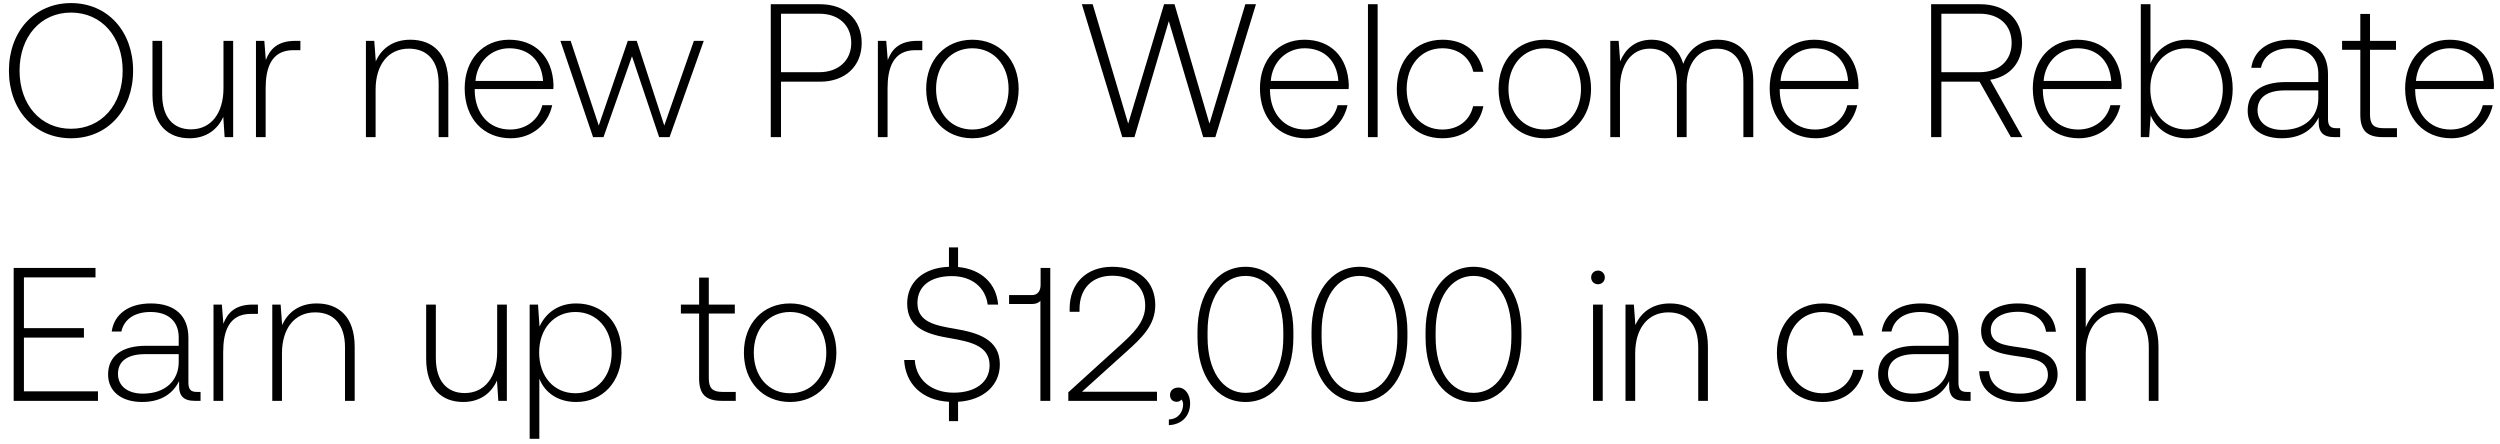
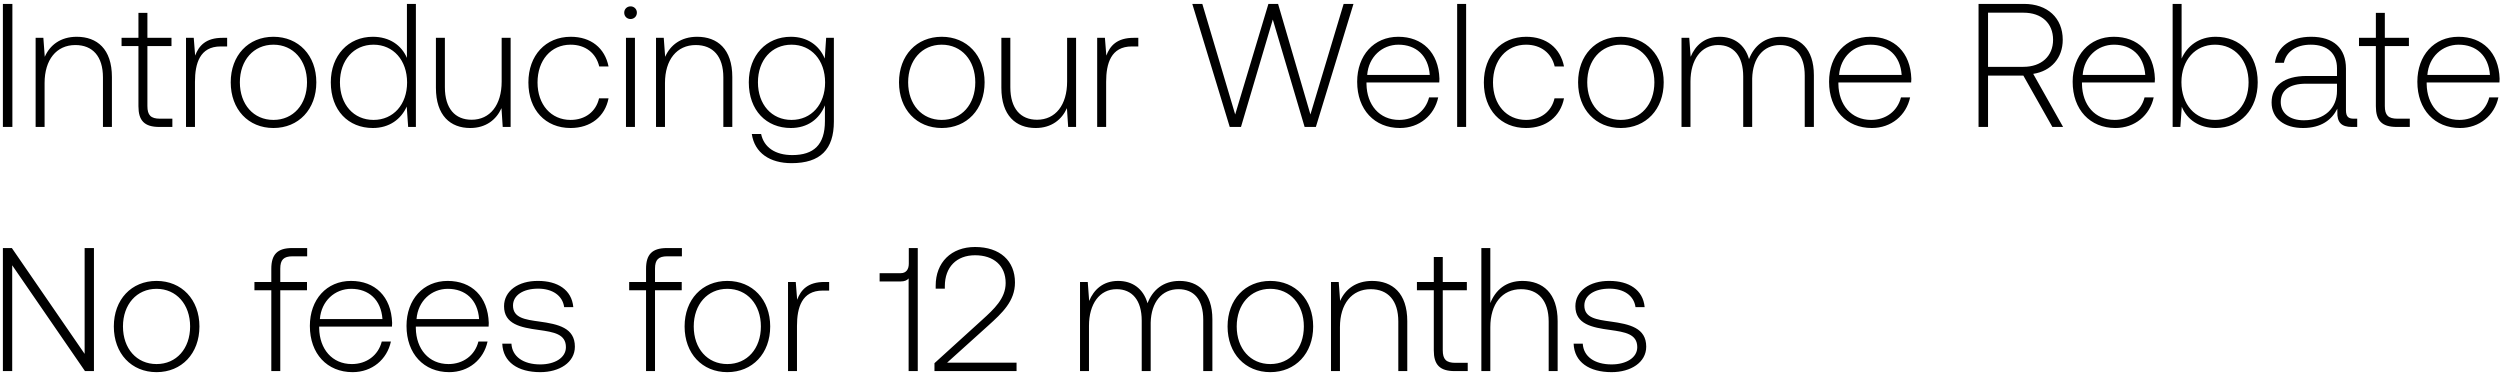
- <svg xmlns="http://www.w3.org/2000/svg" width="237" height="42" viewBox="0 0 237 42" fill="none">
-   <path d="M12.618 6.7c0-3.726-2.412-6.408-5.886-6.408C3.276.292.846 2.974.846 6.7c0 3.726 2.43 6.408 5.886 6.408 3.474 0 5.886-2.682 5.886-6.408zm-10.764 0c0-3.222 1.998-5.508 4.878-5.508 2.898 0 4.896 2.286 4.896 5.508s-1.998 5.508-4.896 5.508c-2.88 0-4.878-2.286-4.878-5.508zm19.332 1.656c0 2.394-1.188 3.906-3.078 3.906-1.692 0-2.736-1.152-2.736-3.33V3.874h-.918v5.112c0 2.862 1.494 4.122 3.51 4.122 1.62 0 2.682-.864 3.204-2.034L21.294 13h.81V3.874h-.918v4.482zm6.805-4.482c-1.692 0-2.412.81-2.79 1.818l-.143-1.818h-.793V13h.918V8.374c0-1.854.486-3.618 2.628-3.618h.666v-.882h-.486zm10.91-.108c-1.674 0-2.754.864-3.276 2.052l-.144-1.944h-.792V13h.918V8.5c0-2.376 1.206-3.888 3.15-3.888 1.764 0 2.826 1.152 2.826 3.312V13h.918V7.888c0-2.88-1.53-4.122-3.6-4.122zm9.523 9.342c1.998 0 3.529-1.296 3.925-3.132h-.936c-.36 1.422-1.566 2.304-3.06 2.304-2.035 0-3.313-1.548-3.349-3.672v-.162h7.453c0-.126.017-.27.017-.378-.09-2.718-1.763-4.302-4.211-4.302-2.502 0-4.212 1.908-4.212 4.608 0 2.862 1.782 4.734 4.373 4.734zm-3.347-5.436c.144-1.854 1.53-3.096 3.204-3.096 1.782 0 3.06 1.098 3.203 3.096h-6.407zM56.222 13h.99l2.7-7.668L62.486 13h.99l3.24-9.126h-.936l-2.808 8.028-2.61-8.028h-.846l-2.754 8.028-2.664-8.028h-.972L56.222 13zm16.845 0h.973V7.744h3.707c2.377 0 3.942-1.476 3.942-3.672S80.142.4 77.748.4h-4.68V13zm4.609-11.7c1.853 0 3.023 1.116 3.023 2.772 0 1.638-1.188 2.772-3.041 2.772H74.04V1.3h3.635zm9.273 2.574c-1.692 0-2.412.81-2.79 1.818l-.144-1.818h-.792V13h.918V8.374c0-1.854.486-3.618 2.628-3.618h.666v-.882h-.486zm5.228 9.234c2.573 0 4.391-1.908 4.391-4.68 0-2.754-1.817-4.662-4.391-4.662-2.575 0-4.375 1.908-4.375 4.662 0 2.772 1.8 4.68 4.374 4.68zm0-.828c-2.035 0-3.439-1.584-3.439-3.852 0-2.25 1.404-3.852 3.439-3.852 2.033 0 3.438 1.602 3.438 3.852 0 2.268-1.404 3.852-3.438 3.852zm14.217.72h1.152l3.258-10.998L114.062 13h1.152L119.066.4h-1.008l-3.402 11.322L111.344.4h-.99l-3.402 11.322L103.586.4h-1.026l3.834 12.6zm17.423.108c1.998 0 3.528-1.296 3.924-3.132h-.936c-.36 1.422-1.566 2.304-3.06 2.304-2.034 0-3.312-1.548-3.348-3.672v-.162h7.452c0-.126.018-.27.018-.378-.09-2.718-1.764-4.302-4.212-4.302-2.502 0-4.212 1.908-4.212 4.608 0 2.862 1.782 4.734 4.374 4.734zm-3.348-5.436c.144-1.854 1.53-3.096 3.204-3.096 1.782 0 3.06 1.098 3.204 3.096h-6.408zM129.682 13h.918V.4h-.918V13zm7.054.108c2.07 0 3.528-1.188 3.888-3.042h-.972c-.306 1.35-1.404 2.214-2.916 2.214-1.998 0-3.384-1.566-3.384-3.834s1.368-3.87 3.384-3.87c1.53 0 2.61.864 2.934 2.232h.954c-.378-1.89-1.8-3.042-3.87-3.042-2.574 0-4.338 1.908-4.338 4.68 0 2.808 1.746 4.662 4.32 4.662zm9.704 0c2.574 0 4.392-1.908 4.392-4.68 0-2.754-1.818-4.662-4.392-4.662-2.574 0-4.374 1.908-4.374 4.662 0 2.772 1.8 4.68 4.374 4.68zm0-.828c-2.034 0-3.438-1.584-3.438-3.852 0-2.25 1.404-3.852 3.438-3.852 2.034 0 3.438 1.602 3.438 3.852 0 2.268-1.404 3.852-3.438 3.852zm16.404-8.514c-1.674 0-2.754.936-3.276 2.286-.432-1.512-1.566-2.286-3.006-2.286-1.566 0-2.502.918-2.97 2.052l-.144-1.944h-.792V13h.918V8.356c0-2.232 1.08-3.744 2.826-3.744 1.584 0 2.574 1.116 2.574 3.222V13h.918V8.032c.054-2.088 1.134-3.42 2.844-3.42 1.584 0 2.538 1.062 2.538 3.132V13h.936V7.708c0-2.754-1.458-3.942-3.366-3.942zm9.295 9.342c1.998 0 3.528-1.296 3.924-3.132h-.936c-.36 1.422-1.566 2.304-3.06 2.304-2.034 0-3.312-1.548-3.348-3.672v-.162h7.452c0-.126.018-.27.018-.378-.09-2.718-1.764-4.302-4.212-4.302-2.502 0-4.212 1.908-4.212 4.608 0 2.862 1.782 4.734 4.374 4.734zm-3.348-5.436c.144-1.854 1.53-3.096 3.204-3.096 1.782 0 3.06 1.098 3.204 3.096h-6.408zM183.071 13h.972V7.744h3.618l2.97 5.256h1.098l-3.06-5.436c1.854-.288 3.024-1.638 3.024-3.492 0-2.232-1.566-3.672-3.96-3.672h-4.662V13zm4.608-11.7c1.854 0 3.024 1.08 3.024 2.772 0 1.674-1.188 2.772-3.042 2.772h-3.618V1.3h3.636zm9.404 11.808c1.998 0 3.528-1.296 3.924-3.132h-.936c-.36 1.422-1.566 2.304-3.06 2.304-2.034 0-3.312-1.548-3.348-3.672v-.162h7.452c0-.126.018-.27.018-.378-.09-2.718-1.764-4.302-4.212-4.302-2.502 0-4.212 1.908-4.212 4.608 0 2.862 1.782 4.734 4.374 4.734zm-3.348-5.436c.144-1.854 1.53-3.096 3.204-3.096 1.782 0 3.06 1.098 3.204 3.096h-6.408zm13.622-3.906c-1.71 0-2.916.936-3.492 2.232V.4h-.918V13h.792l.144-2.07c.54 1.314 1.764 2.178 3.474 2.178 2.502 0 4.302-1.908 4.302-4.68 0-2.862-1.8-4.662-4.302-4.662zm-.072 8.514c-2.034 0-3.438-1.584-3.438-3.87 0-2.232 1.404-3.834 3.438-3.834 2.034 0 3.438 1.602 3.438 3.852 0 2.268-1.404 3.852-3.438 3.852zm14.219-.126c-.54 0-.81-.18-.81-.882V7.024c0-2.088-1.278-3.258-3.564-3.258-2.088 0-3.474 1.008-3.708 2.664h.918c.234-1.116 1.206-1.854 2.754-1.854 1.71 0 2.682.9 2.682 2.412v.792h-3.096c-2.34 0-3.6 1.008-3.6 2.718 0 1.62 1.278 2.61 3.222 2.61 1.854 0 2.952-.846 3.51-1.98v.324c-.036 1.08.414 1.548 1.494 1.548h.54v-.846h-.342zm-1.728-2.844c0 1.746-1.242 3.006-3.402 3.006-1.458 0-2.358-.738-2.358-1.872 0-1.206.9-1.872 2.592-1.872h3.168v.738zm3.982 1.566c0 1.458.594 2.124 2.142 2.124h1.332v-.846h-1.26c-.954 0-1.296-.36-1.296-1.296V4.72h2.466v-.846h-2.466V1.318h-.918v2.556h-1.728v.846h1.728v6.156zm8.622 2.232c1.998 0 3.528-1.296 3.924-3.132h-.936c-.36 1.422-1.566 2.304-3.06 2.304-2.034 0-3.312-1.548-3.348-3.672v-.162h7.452c0-.126.018-.27.018-.378-.09-2.718-1.764-4.302-4.212-4.302-2.502 0-4.212 1.908-4.212 4.608 0 2.862 1.782 4.734 4.374 4.734zm-3.348-5.436c.144-1.854 1.53-3.096 3.204-3.096 1.782 0 3.06 1.098 3.204 3.096h-6.408zM1.296 38h7.992v-.9h-7.02v-5.094h5.688v-.9H2.268V26.3h6.786v-.9H1.296V38zm17.375-.846c-.54 0-.81-.18-.81-.882v-4.248c0-2.088-1.279-3.258-3.565-3.258-2.087 0-3.473 1.008-3.707 2.664h.918c.234-1.116 1.206-1.854 2.754-1.854 1.71 0 2.681.9 2.681 2.412v.792h-3.095c-2.34 0-3.6 1.008-3.6 2.718 0 1.62 1.277 2.61 3.222 2.61 1.854 0 2.952-.846 3.51-1.98v.324c-.037 1.08.413 1.548 1.494 1.548h.54v-.846h-.343zm-1.729-2.844c0 1.746-1.242 3.006-3.402 3.006-1.457 0-2.357-.738-2.357-1.872 0-1.206.9-1.872 2.591-1.872h3.168v.738zm7.024-5.436c-1.692 0-2.412.81-2.79 1.818l-.144-1.818h-.792V38h.918v-4.626c0-1.854.486-3.618 2.628-3.618h.666v-.882h-.486zm6.058-.108c-1.674 0-2.754.864-3.276 2.052l-.144-1.944h-.792V38h.918v-4.5c0-2.376 1.206-3.888 3.15-3.888 1.764 0 2.826 1.152 2.826 3.312V38h.918v-5.112c0-2.88-1.53-4.122-3.6-4.122zm17.108 4.59c0 2.394-1.188 3.906-3.078 3.906-1.692 0-2.736-1.152-2.736-3.33v-5.058H40.4v5.112c0 2.862 1.494 4.122 3.51 4.122 1.62 0 2.682-.864 3.204-2.034L47.24 38h.81v-9.126h-.918v4.482zm7.489-4.59c-1.71 0-2.898.918-3.474 2.196l-.144-2.088h-.792V41.6h.918v-5.706c.522 1.332 1.764 2.214 3.492 2.214 2.502 0 4.302-1.908 4.302-4.68 0-2.862-1.8-4.662-4.302-4.662zm-.072 8.514c-2.034 0-3.438-1.584-3.438-3.87 0-2.232 1.404-3.834 3.438-3.834 2.034 0 3.438 1.602 3.438 3.852 0 2.268-1.404 3.852-3.438 3.852zm11.727-1.404c0 1.458.594 2.124 2.142 2.124h1.332v-.846h-1.26c-.954 0-1.296-.36-1.296-1.296V29.72h2.466v-.846h-2.466v-2.556h-.918v2.556h-1.728v.846h1.728v6.156zm8.621 2.232c2.574 0 4.392-1.908 4.392-4.68 0-2.754-1.818-4.662-4.392-4.662-2.574 0-4.374 1.908-4.374 4.662 0 2.772 1.8 4.68 4.374 4.68zm0-.828c-2.034 0-3.438-1.584-3.438-3.852 0-2.25 1.404-3.852 3.438-3.852 2.034 0 3.438 1.602 3.438 3.852 0 2.268-1.404 3.852-3.438 3.852zm19.888-2.736c0-2.394-2.124-3.006-4.212-3.366-1.926-.324-3.6-.648-3.6-2.448 0-1.638 1.278-2.556 3.258-2.556 1.89 0 3.186 1.062 3.402 2.7h.99c-.162-1.98-1.566-3.348-3.798-3.564v-1.854h-.864v1.836c-2.412.09-3.96 1.422-3.96 3.492 0 2.394 2.052 2.934 4.068 3.276 1.98.342 3.744.738 3.744 2.574 0 1.62-1.368 2.592-3.402 2.592-2.124 0-3.564-1.224-3.69-3.096h-1.008c.126 2.25 1.674 3.816 4.248 3.96v1.836h.864V38.09c2.394-.144 3.96-1.548 3.96-3.546zm3.864-7.542c0 .576-.27.972-.828.972h-2.16v.846h2.16c.378 0 .648-.108.81-.306V38h.936V25.4h-.918v1.602zM101.276 38h8.406v-.864h-7.11l4.194-3.78c1.458-1.314 2.754-2.52 2.754-4.428 0-2.214-1.53-3.636-4.086-3.636-2.448 0-4.032 1.584-4.032 3.96v.306h.936v-.252c0-1.962 1.206-3.168 3.096-3.168 1.908 0 3.132 1.062 3.132 2.844 0 1.584-1.206 2.682-2.394 3.762l-4.896 4.446V38zm10.432-1.26c-.486 0-.792.306-.792.702 0 .432.288.648.63.648.18 0 .36-.072.45-.216.126.126.162.306.162.468 0 .684-.432 1.386-1.35 1.422v.54c1.242-.054 2.016-.882 2.016-2.07 0-.828-.468-1.494-1.116-1.494zm1.814-4.752c0 3.69 1.818 6.12 4.554 6.12 2.7 0 4.536-2.43 4.536-6.12v-.576c0-3.582-1.836-6.12-4.536-6.12-2.736 0-4.554 2.538-4.554 6.12v.576zm8.136-.036c0 3.204-1.422 5.292-3.582 5.292-2.178 0-3.6-2.088-3.6-5.292v-.504c0-3.204 1.422-5.292 3.6-5.292 2.16 0 3.582 2.088 3.582 5.292v.504zm2.675.036c0 3.69 1.818 6.12 4.554 6.12 2.7 0 4.536-2.43 4.536-6.12v-.576c0-3.582-1.836-6.12-4.536-6.12-2.736 0-4.554 2.538-4.554 6.12v.576zm8.136-.036c0 3.204-1.422 5.292-3.582 5.292-2.178 0-3.6-2.088-3.6-5.292v-.504c0-3.204 1.422-5.292 3.6-5.292 2.16 0 3.582 2.088 3.582 5.292v.504zm2.674.036c0 3.69 1.818 6.12 4.554 6.12 2.7 0 4.536-2.43 4.536-6.12v-.576c0-3.582-1.836-6.12-4.536-6.12-2.736 0-4.554 2.538-4.554 6.12v.576zm8.136-.036c0 3.204-1.422 5.292-3.582 5.292-2.178 0-3.6-2.088-3.6-5.292v-.504c0-3.204 1.422-5.292 3.6-5.292 2.16 0 3.582 2.088 3.582 5.292v.504zm8.21-5.004c.36 0 .648-.27.648-.648a.634.634 0 00-.648-.648c-.36 0-.648.27-.648.648s.288.648.648.648zM151.021 38h.918v-9.126h-.918V38zm7.289-9.234c-1.674 0-2.754.864-3.276 2.052l-.144-1.944h-.792V38h.918v-4.5c0-2.376 1.206-3.888 3.15-3.888 1.764 0 2.826 1.152 2.826 3.312V38h.918v-5.112c0-2.88-1.53-4.122-3.6-4.122zm14.461 9.342c2.07 0 3.528-1.188 3.888-3.042h-.972c-.306 1.35-1.404 2.214-2.916 2.214-1.998 0-3.384-1.566-3.384-3.834s1.368-3.87 3.384-3.87c1.53 0 2.61.864 2.934 2.232h.954c-.378-1.89-1.8-3.042-3.87-3.042-2.574 0-4.338 1.908-4.338 4.68 0 2.808 1.746 4.662 4.32 4.662zm13.7-.954c-.54 0-.81-.18-.81-.882v-4.248c0-2.088-1.278-3.258-3.564-3.258-2.088 0-3.474 1.008-3.708 2.664h.918c.234-1.116 1.206-1.854 2.754-1.854 1.71 0 2.682.9 2.682 2.412v.792h-3.096c-2.34 0-3.6 1.008-3.6 2.718 0 1.62 1.278 2.61 3.222 2.61 1.854 0 2.952-.846 3.51-1.98v.324c-.036 1.08.414 1.548 1.494 1.548h.54v-.846h-.342zm-1.728-2.844c0 1.746-1.242 3.006-3.402 3.006-1.458 0-2.358-.738-2.358-1.872 0-1.206.9-1.872 2.592-1.872h3.168v.738zm2.884.882c.072 1.89 1.602 2.916 3.888 2.916 1.962 0 3.546-.99 3.546-2.61 0-1.926-1.692-2.304-3.654-2.574-1.422-.198-2.682-.36-2.682-1.638 0-1.044 1.026-1.728 2.574-1.728 1.458 0 2.502.702 2.664 1.89h.936c-.162-1.782-1.62-2.682-3.6-2.682-2.034-.018-3.492 1.026-3.492 2.592 0 1.836 1.692 2.178 3.564 2.43 1.53.216 2.772.414 2.772 1.764 0 1.08-1.134 1.764-2.628 1.764-1.746 0-2.88-.81-2.952-2.124h-.936zm13.397-6.426c-1.71 0-2.772.954-3.294 2.268V25.4h-.918V38h.918v-4.5c0-2.376 1.206-3.888 3.15-3.888 1.746 0 2.826 1.152 2.826 3.312V38h.918v-5.112c0-2.88-1.53-4.122-3.6-4.122z" fill="#000" />
+ <svg xmlns="http://www.w3.org/2000/svg" width="256" height="39" viewBox="0 0 256 39" fill="none">
+   <path d="M.296 13h.972V.4H.296V13zM7.86 3.766c-1.674 0-2.754.864-3.276 2.052L4.44 3.874h-.792V13h.918V8.5c0-2.376 1.206-3.888 3.15-3.888 1.764 0 2.826 1.152 2.826 3.312V13h.918V7.888c0-2.88-1.53-4.122-3.6-4.122zm6.316 7.11c0 1.458.594 2.124 2.142 2.124h1.332v-.846h-1.26c-.954 0-1.296-.36-1.296-1.296V4.72h2.466v-.846h-2.466V1.318h-.918v2.556h-1.728v.846h1.728v6.156zm8.597-7.002c-1.692 0-2.412.81-2.79 1.818l-.144-1.818h-.792V13h.918V8.374c0-1.854.486-3.618 2.628-3.618h.666v-.882h-.486zM28 13.108c2.574 0 4.392-1.908 4.392-4.68 0-2.754-1.818-4.662-4.392-4.662-2.574 0-4.374 1.908-4.374 4.662 0 2.772 1.8 4.68 4.374 4.68zm0-.828c-2.034 0-3.438-1.584-3.438-3.852 0-2.25 1.404-3.852 3.438-3.852 2.034 0 3.438 1.602 3.438 3.852 0 2.268-1.404 3.852-3.438 3.852zm13.668-6.354c-.558-1.296-1.782-2.16-3.492-2.16-2.502 0-4.302 1.908-4.302 4.662 0 2.88 1.8 4.68 4.302 4.68 1.71 0 2.898-.918 3.474-2.196L41.795 13h.792V.4h-.918v5.526zm-3.42 6.354c-2.034 0-3.438-1.584-3.438-3.852 0-2.25 1.404-3.852 3.438-3.852 2.034 0 3.438 1.602 3.438 3.87 0 2.25-1.404 3.834-3.438 3.834zM51.37 8.356c0 2.394-1.188 3.906-3.078 3.906-1.692 0-2.736-1.152-2.736-3.33V3.874h-.918v5.112c0 2.862 1.494 4.122 3.51 4.122 1.62 0 2.682-.864 3.204-2.034L51.478 13h.81V3.874h-.918v4.482zm7.057 4.752c2.07 0 3.528-1.188 3.888-3.042h-.972c-.306 1.35-1.404 2.214-2.916 2.214-1.998 0-3.384-1.566-3.384-3.834s1.368-3.87 3.384-3.87c1.53 0 2.61.864 2.934 2.232h.954c-.378-1.89-1.8-3.042-3.87-3.042-2.574 0-4.338 1.908-4.338 4.68 0 2.808 1.746 4.662 4.32 4.662zm6.14-11.16c.36 0 .649-.27.649-.648a.634.634 0 00-.648-.648c-.36 0-.648.27-.648.648s.287.648.647.648zM64.1 13h.918V3.874H64.1V13zm7.288-9.234c-1.674 0-2.754.864-3.276 2.052l-.144-1.944h-.792V13h.918V8.5c0-2.376 1.206-3.888 3.15-3.888 1.764 0 2.826 1.152 2.826 3.312V13h.918V7.888c0-2.88-1.53-4.122-3.6-4.122zm13.066 2.232c-.558-1.35-1.782-2.232-3.474-2.232-2.502 0-4.303 1.89-4.303 4.662 0 2.88 1.8 4.68 4.302 4.68 1.71 0 2.916-.9 3.493-2.322v1.62c0 2.43-1.152 3.474-3.348 3.474-1.71 0-2.898-.774-3.186-2.16h-.954c.288 1.944 1.854 2.988 4.068 2.988 2.951 0 4.337-1.404 4.337-4.266V3.874h-.791l-.144 2.124zm-3.402 6.282c-2.035 0-3.439-1.584-3.439-3.852s1.404-3.852 3.439-3.852c2.033 0 3.438 1.584 3.438 3.87 0 2.25-1.404 3.834-3.438 3.834zm15.38.828c2.574 0 4.392-1.908 4.392-4.68 0-2.754-1.818-4.662-4.392-4.662-2.574 0-4.374 1.908-4.374 4.662 0 2.772 1.8 4.68 4.374 4.68zm0-.828c-2.034 0-3.438-1.584-3.438-3.852 0-2.25 1.404-3.852 3.438-3.852 2.034 0 3.438 1.602 3.438 3.852 0 2.268-1.404 3.852-3.438 3.852zm12.84-3.924c0 2.394-1.188 3.906-3.078 3.906-1.692 0-2.736-1.152-2.736-3.33V3.874h-.918v5.112c0 2.862 1.494 4.122 3.51 4.122 1.62 0 2.682-.864 3.204-2.034L109.38 13h.81V3.874h-.918v4.482zm6.805-4.482c-1.692 0-2.412.81-2.79 1.818l-.144-1.818h-.792V13h.918V8.374c0-1.854.486-3.618 2.628-3.618h.666v-.882h-.486zM125.925 13h1.152l3.258-10.998L133.593 13h1.152L138.597.4h-1.008l-3.402 11.322L130.875.4h-.99l-3.402 11.322L123.117.4h-1.026l3.834 12.6zm17.423.108c1.998 0 3.528-1.296 3.924-3.132h-.936c-.36 1.422-1.566 2.304-3.06 2.304-2.034 0-3.312-1.548-3.348-3.672v-.162h7.452c0-.126.018-.27.018-.378-.09-2.718-1.764-4.302-4.212-4.302-2.502 0-4.212 1.908-4.212 4.608 0 2.862 1.782 4.734 4.374 4.734zM140 7.672c.144-1.854 1.53-3.096 3.204-3.096 1.782 0 3.06 1.098 3.204 3.096H140zM149.213 13h.918V.4h-.918V13zm7.054.108c2.07 0 3.528-1.188 3.888-3.042h-.972c-.306 1.35-1.404 2.214-2.916 2.214-1.998 0-3.384-1.566-3.384-3.834s1.368-3.87 3.384-3.87c1.53 0 2.61.864 2.934 2.232h.954c-.378-1.89-1.8-3.042-3.87-3.042-2.574 0-4.338 1.908-4.338 4.68 0 2.808 1.746 4.662 4.32 4.662zm9.704 0c2.574 0 4.392-1.908 4.392-4.68 0-2.754-1.818-4.662-4.392-4.662-2.574 0-4.374 1.908-4.374 4.662 0 2.772 1.8 4.68 4.374 4.68zm0-.828c-2.034 0-3.438-1.584-3.438-3.852 0-2.25 1.404-3.852 3.438-3.852 2.034 0 3.438 1.602 3.438 3.852 0 2.268-1.404 3.852-3.438 3.852zm16.404-8.514c-1.674 0-2.754.936-3.276 2.286-.432-1.512-1.566-2.286-3.006-2.286-1.566 0-2.502.918-2.97 2.052l-.144-1.944h-.792V13h.918V8.356c0-2.232 1.08-3.744 2.826-3.744 1.584 0 2.574 1.116 2.574 3.222V13h.918V8.032c.054-2.088 1.134-3.42 2.844-3.42 1.584 0 2.538 1.062 2.538 3.132V13h.936V7.708c0-2.754-1.458-3.942-3.366-3.942zm9.296 9.342c1.998 0 3.528-1.296 3.924-3.132h-.936c-.36 1.422-1.566 2.304-3.06 2.304-2.034 0-3.312-1.548-3.348-3.672v-.162h7.452c0-.126.018-.27.018-.378-.09-2.718-1.764-4.302-4.212-4.302-2.502 0-4.212 1.908-4.212 4.608 0 2.862 1.782 4.734 4.374 4.734zm-3.348-5.436c.144-1.854 1.53-3.096 3.204-3.096 1.782 0 3.06 1.098 3.204 3.096h-6.408zM202.603 13h.972V7.744h3.618l2.97 5.256h1.098l-3.06-5.436c1.854-.288 3.024-1.638 3.024-3.492 0-2.232-1.566-3.672-3.96-3.672h-4.662V13zm4.608-11.7c1.854 0 3.024 1.08 3.024 2.772 0 1.674-1.188 2.772-3.042 2.772h-3.618V1.3h3.636zm9.403 11.808c1.998 0 3.528-1.296 3.924-3.132h-.936c-.36 1.422-1.566 2.304-3.06 2.304-2.034 0-3.312-1.548-3.348-3.672v-.162h7.452c0-.126.018-.27.018-.378-.09-2.718-1.764-4.302-4.212-4.302-2.502 0-4.212 1.908-4.212 4.608 0 2.862 1.782 4.734 4.374 4.734zm-3.348-5.436c.144-1.854 1.53-3.096 3.204-3.096 1.782 0 3.06 1.098 3.204 3.096h-6.408zm13.622-3.906c-1.71 0-2.916.936-3.492 2.232V.4h-.918V13h.792l.144-2.07c.54 1.314 1.764 2.178 3.474 2.178 2.502 0 4.302-1.908 4.302-4.68 0-2.862-1.8-4.662-4.302-4.662zm-.072 8.514c-2.034 0-3.438-1.584-3.438-3.87 0-2.232 1.404-3.834 3.438-3.834 2.034 0 3.438 1.602 3.438 3.852 0 2.268-1.404 3.852-3.438 3.852zm14.22-.126c-.54 0-.81-.18-.81-.882V7.024c0-2.088-1.278-3.258-3.564-3.258-2.088 0-3.474 1.008-3.708 2.664h.918c.234-1.116 1.206-1.854 2.754-1.854 1.71 0 2.682.9 2.682 2.412v.792h-3.096c-2.34 0-3.6 1.008-3.6 2.718 0 1.62 1.278 2.61 3.222 2.61 1.854 0 2.952-.846 3.51-1.98v.324c-.036 1.08.414 1.548 1.494 1.548h.54v-.846h-.342zm-1.728-2.844c0 1.746-1.242 3.006-3.402 3.006-1.458 0-2.358-.738-2.358-1.872 0-1.206.9-1.872 2.592-1.872h3.168v.738zm3.981 1.566c0 1.458.594 2.124 2.142 2.124h1.332v-.846h-1.26c-.954 0-1.296-.36-1.296-1.296V4.72h2.466v-.846h-2.466V1.318h-.918v2.556h-1.728v.846h1.728v6.156zm8.622 2.232c1.998 0 3.528-1.296 3.924-3.132h-.936c-.36 1.422-1.566 2.304-3.06 2.304-2.034 0-3.312-1.548-3.348-3.672v-.162h7.452c0-.126.018-.27.018-.378-.09-2.718-1.764-4.302-4.212-4.302-2.502 0-4.212 1.908-4.212 4.608 0 2.862 1.782 4.734 4.374 4.734zm-3.348-5.436c.144-1.854 1.53-3.096 3.204-3.096 1.782 0 3.06 1.098 3.204 3.096h-6.408zM1.25 38V27.164L8.702 38h.918V25.4h-.954v10.836L1.214 25.4H.296V38h.954zm14.78.108c2.574 0 4.392-1.908 4.392-4.68 0-2.754-1.818-4.662-4.392-4.662-2.574 0-4.374 1.908-4.374 4.662 0 2.772 1.8 4.68 4.374 4.68zm0-.828c-2.034 0-3.438-1.584-3.438-3.852 0-2.25 1.404-3.852 3.438-3.852 2.034 0 3.438 1.602 3.438 3.852 0 2.268-1.404 3.852-3.438 3.852zm10.024-7.56h1.728V38h.918v-8.28h2.736v-.846H28.7v-1.368c0-.9.342-1.26 1.26-1.26h1.494V25.4h-1.53c-1.53 0-2.142.666-2.142 2.124v1.35h-1.728v.846zm10.05 8.388c1.998 0 3.528-1.296 3.924-3.132h-.936c-.36 1.422-1.566 2.304-3.06 2.304-2.034 0-3.312-1.548-3.348-3.672v-.162h7.452c0-.126.018-.27.018-.378-.09-2.718-1.764-4.302-4.212-4.302-2.502 0-4.212 1.908-4.212 4.608 0 2.862 1.782 4.734 4.374 4.734zm-3.348-5.436c.144-1.854 1.53-3.096 3.204-3.096 1.782 0 3.06 1.098 3.204 3.096h-6.408zm13.245 5.436c1.998 0 3.528-1.296 3.924-3.132h-.936c-.36 1.422-1.566 2.304-3.06 2.304-2.034 0-3.312-1.548-3.348-3.672v-.162h7.452c0-.126.018-.27.018-.378-.09-2.718-1.764-4.302-4.212-4.302-2.502 0-4.212 1.908-4.212 4.608 0 2.862 1.782 4.734 4.374 4.734zm-3.348-5.436c.144-1.854 1.53-3.096 3.204-3.096 1.782 0 3.06 1.098 3.204 3.096h-6.408zm8.78 2.52c.073 1.89 1.603 2.916 3.889 2.916 1.962 0 3.546-.99 3.546-2.61 0-1.926-1.692-2.304-3.654-2.574-1.422-.198-2.682-.36-2.682-1.638 0-1.044 1.026-1.728 2.574-1.728 1.458 0 2.502.702 2.664 1.89h.936c-.162-1.782-1.62-2.682-3.6-2.682-2.034-.018-3.492 1.026-3.492 2.592 0 1.836 1.692 2.178 3.564 2.43 1.53.216 2.772.414 2.772 1.764 0 1.08-1.134 1.764-2.628 1.764-1.746 0-2.88-.81-2.952-2.124h-.936zm12.994-5.472h1.728V38h.918v-8.28h2.736v-.846h-2.736v-1.368c0-.9.342-1.26 1.26-1.26h1.494V25.4h-1.53c-1.53 0-2.142.666-2.142 2.124v1.35h-1.728v.846zm10.05 8.388c2.574 0 4.392-1.908 4.392-4.68 0-2.754-1.818-4.662-4.392-4.662-2.574 0-4.374 1.908-4.374 4.662 0 2.772 1.8 4.68 4.374 4.68zm0-.828c-2.034 0-3.438-1.584-3.438-3.852 0-2.25 1.404-3.852 3.438-3.852 2.034 0 3.438 1.602 3.438 3.852 0 2.268-1.404 3.852-3.438 3.852zm9.942-8.406c-1.692 0-2.412.81-2.79 1.818l-.144-1.818h-.792V38h.918v-4.626c0-1.854.486-3.618 2.628-3.618h.666v-.882h-.486zm8.642-1.872c0 .576-.27.972-.828.972h-2.16v.846h2.16c.378 0 .648-.108.81-.306V38h.936V25.4h-.918v1.602zM95.688 38h8.407v-.864h-7.11l4.194-3.78c1.458-1.314 2.754-2.52 2.754-4.428 0-2.214-1.53-3.636-4.087-3.636-2.448 0-4.032 1.584-4.032 3.96v.306h.937v-.252c0-1.962 1.206-3.168 3.096-3.168 1.908 0 3.132 1.062 3.132 2.844 0 1.584-1.206 2.682-2.394 3.762l-4.896 4.446V38zm25.094-9.234c-1.674 0-2.754.936-3.276 2.286-.432-1.512-1.566-2.286-3.006-2.286-1.566 0-2.502.918-2.97 2.052l-.144-1.944h-.792V38h.918v-4.644c0-2.232 1.08-3.744 2.826-3.744 1.584 0 2.574 1.116 2.574 3.222V38h.918v-4.968c.054-2.088 1.134-3.42 2.844-3.42 1.584 0 2.538 1.062 2.538 3.132V38h.936v-5.292c0-2.754-1.458-3.942-3.366-3.942zm9.295 9.342c2.574 0 4.392-1.908 4.392-4.68 0-2.754-1.818-4.662-4.392-4.662-2.574 0-4.374 1.908-4.374 4.662 0 2.772 1.8 4.68 4.374 4.68zm0-.828c-2.034 0-3.438-1.584-3.438-3.852 0-2.25 1.404-3.852 3.438-3.852 2.034 0 3.438 1.602 3.438 3.852 0 2.268-1.404 3.852-3.438 3.852zm10.428-8.514c-1.674 0-2.754.864-3.276 2.052l-.144-1.944h-.792V38h.918v-4.5c0-2.376 1.206-3.888 3.15-3.888 1.764 0 2.826 1.152 2.826 3.312V38h.918v-5.112c0-2.88-1.53-4.122-3.6-4.122zm6.316 7.11c0 1.458.594 2.124 2.142 2.124h1.332v-.846h-1.26c-.954 0-1.296-.36-1.296-1.296V29.72h2.466v-.846h-2.466v-2.556h-.918v2.556h-1.728v.846h1.728v6.156zm9.082-7.11c-1.71 0-2.772.954-3.294 2.268V25.4h-.918V38h.918v-4.5c0-2.376 1.206-3.888 3.15-3.888 1.746 0 2.826 1.152 2.826 3.312V38h.918v-5.112c0-2.88-1.53-4.122-3.6-4.122zm5.236 6.426c.072 1.89 1.602 2.916 3.888 2.916 1.962 0 3.546-.99 3.546-2.61 0-1.926-1.692-2.304-3.654-2.574-1.422-.198-2.682-.36-2.682-1.638 0-1.044 1.026-1.728 2.574-1.728 1.458 0 2.502.702 2.664 1.89h.936c-.162-1.782-1.62-2.682-3.6-2.682-2.034-.018-3.492 1.026-3.492 2.592 0 1.836 1.692 2.178 3.564 2.43 1.53.216 2.772.414 2.772 1.764 0 1.08-1.134 1.764-2.628 1.764-1.746 0-2.88-.81-2.952-2.124h-.936z" fill="#000" />
</svg>
